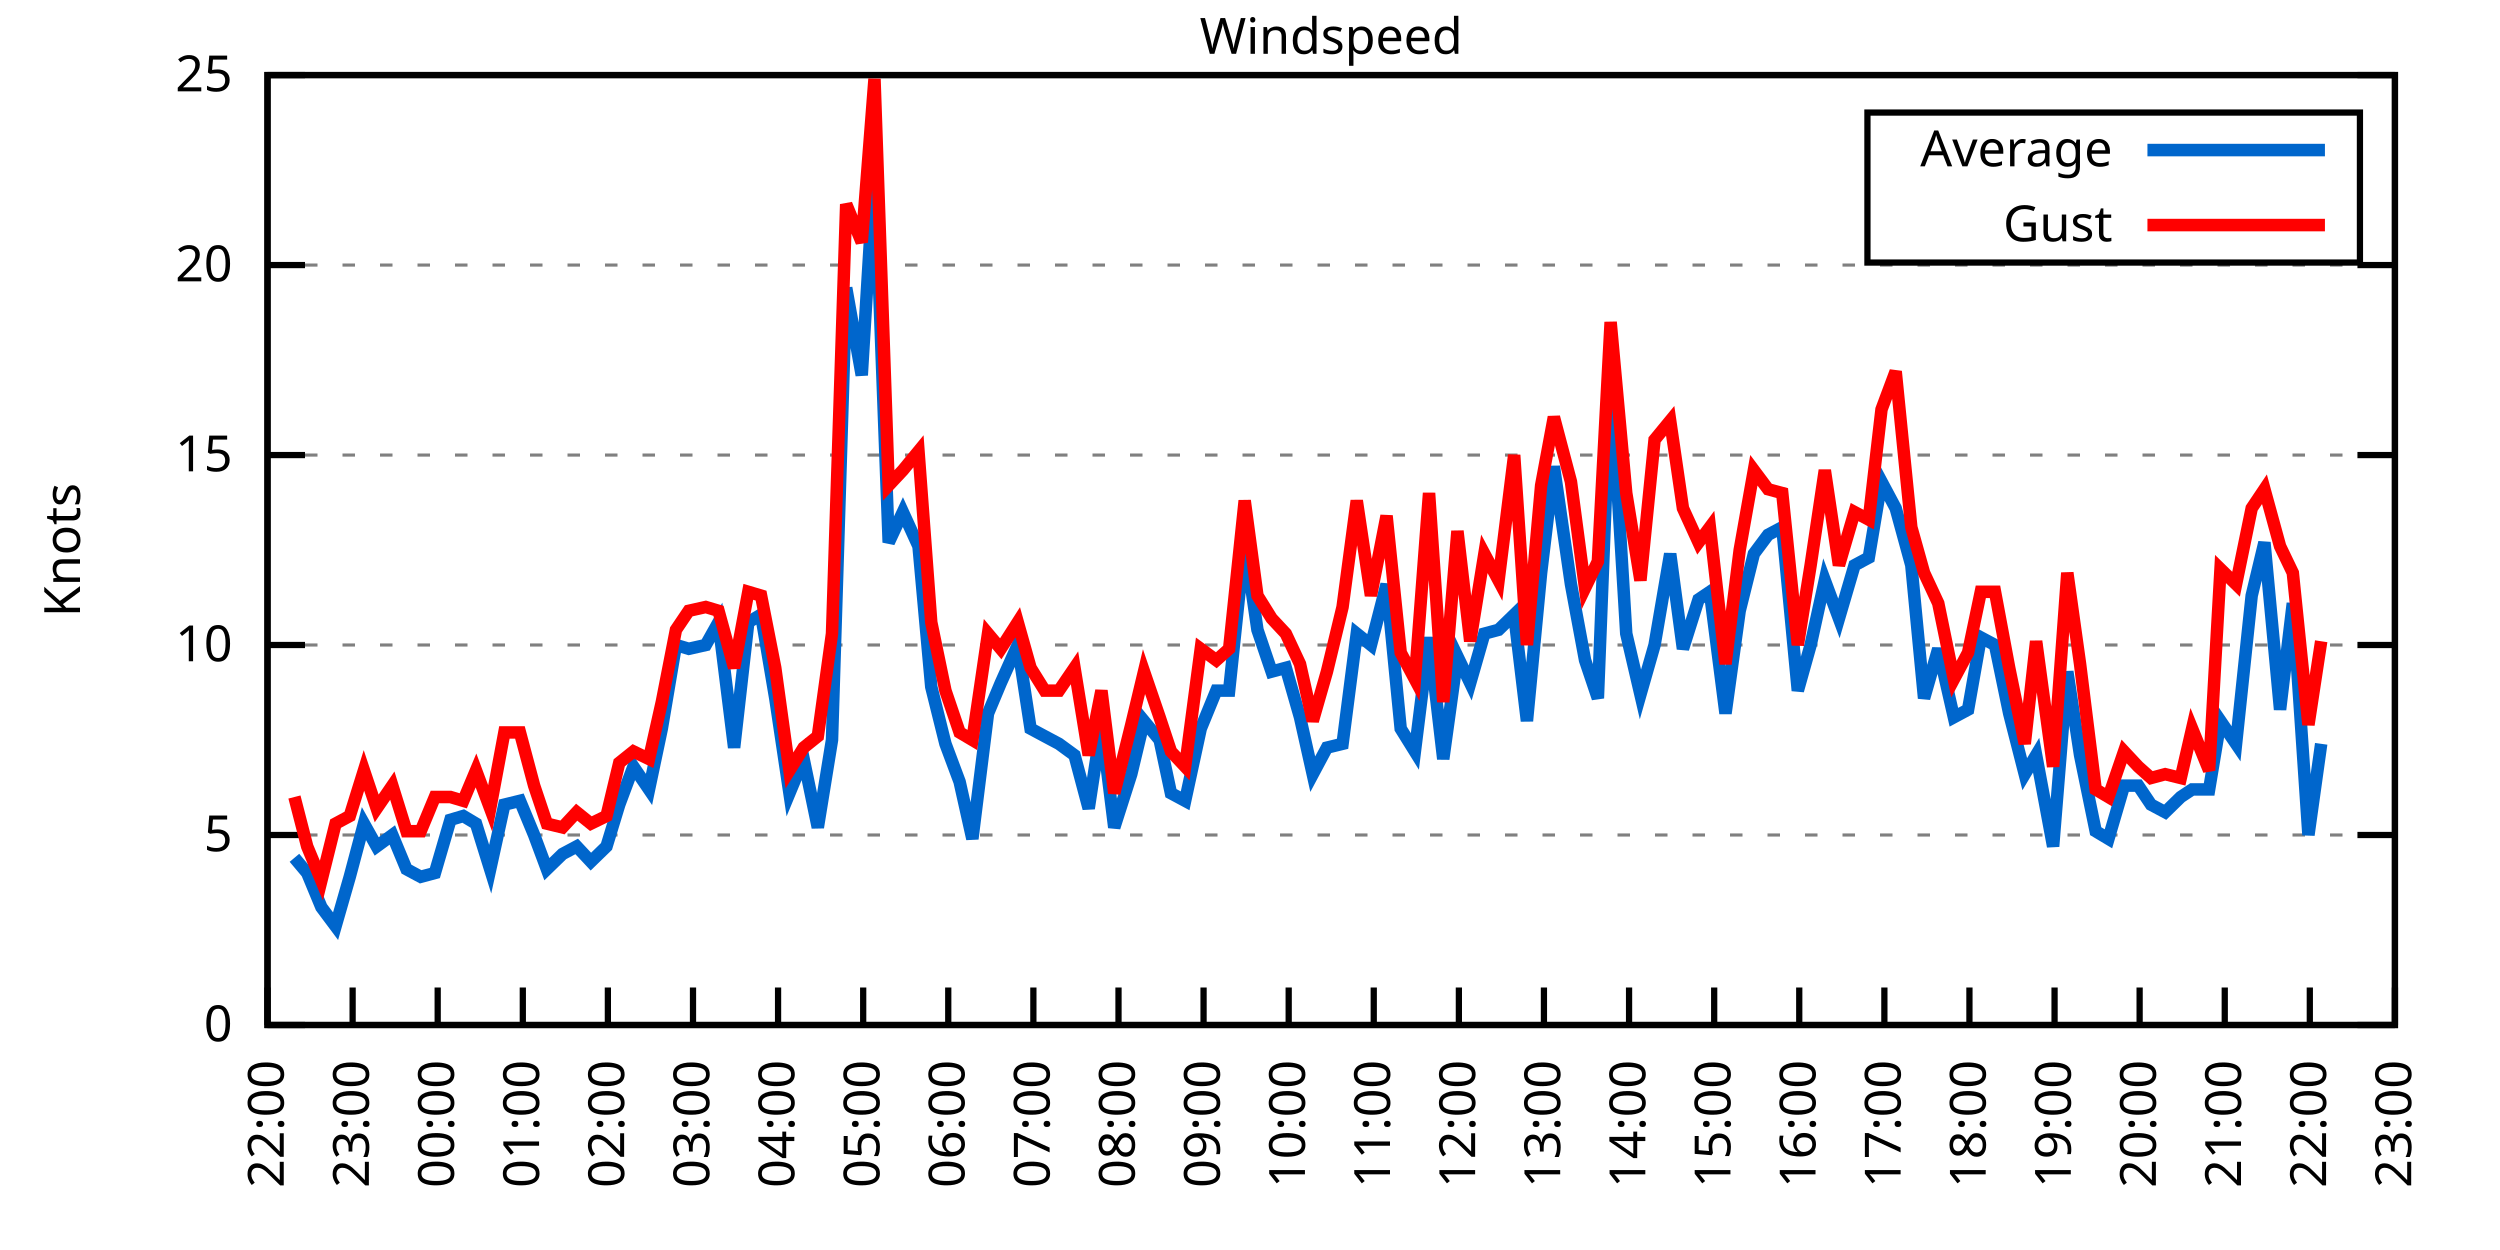
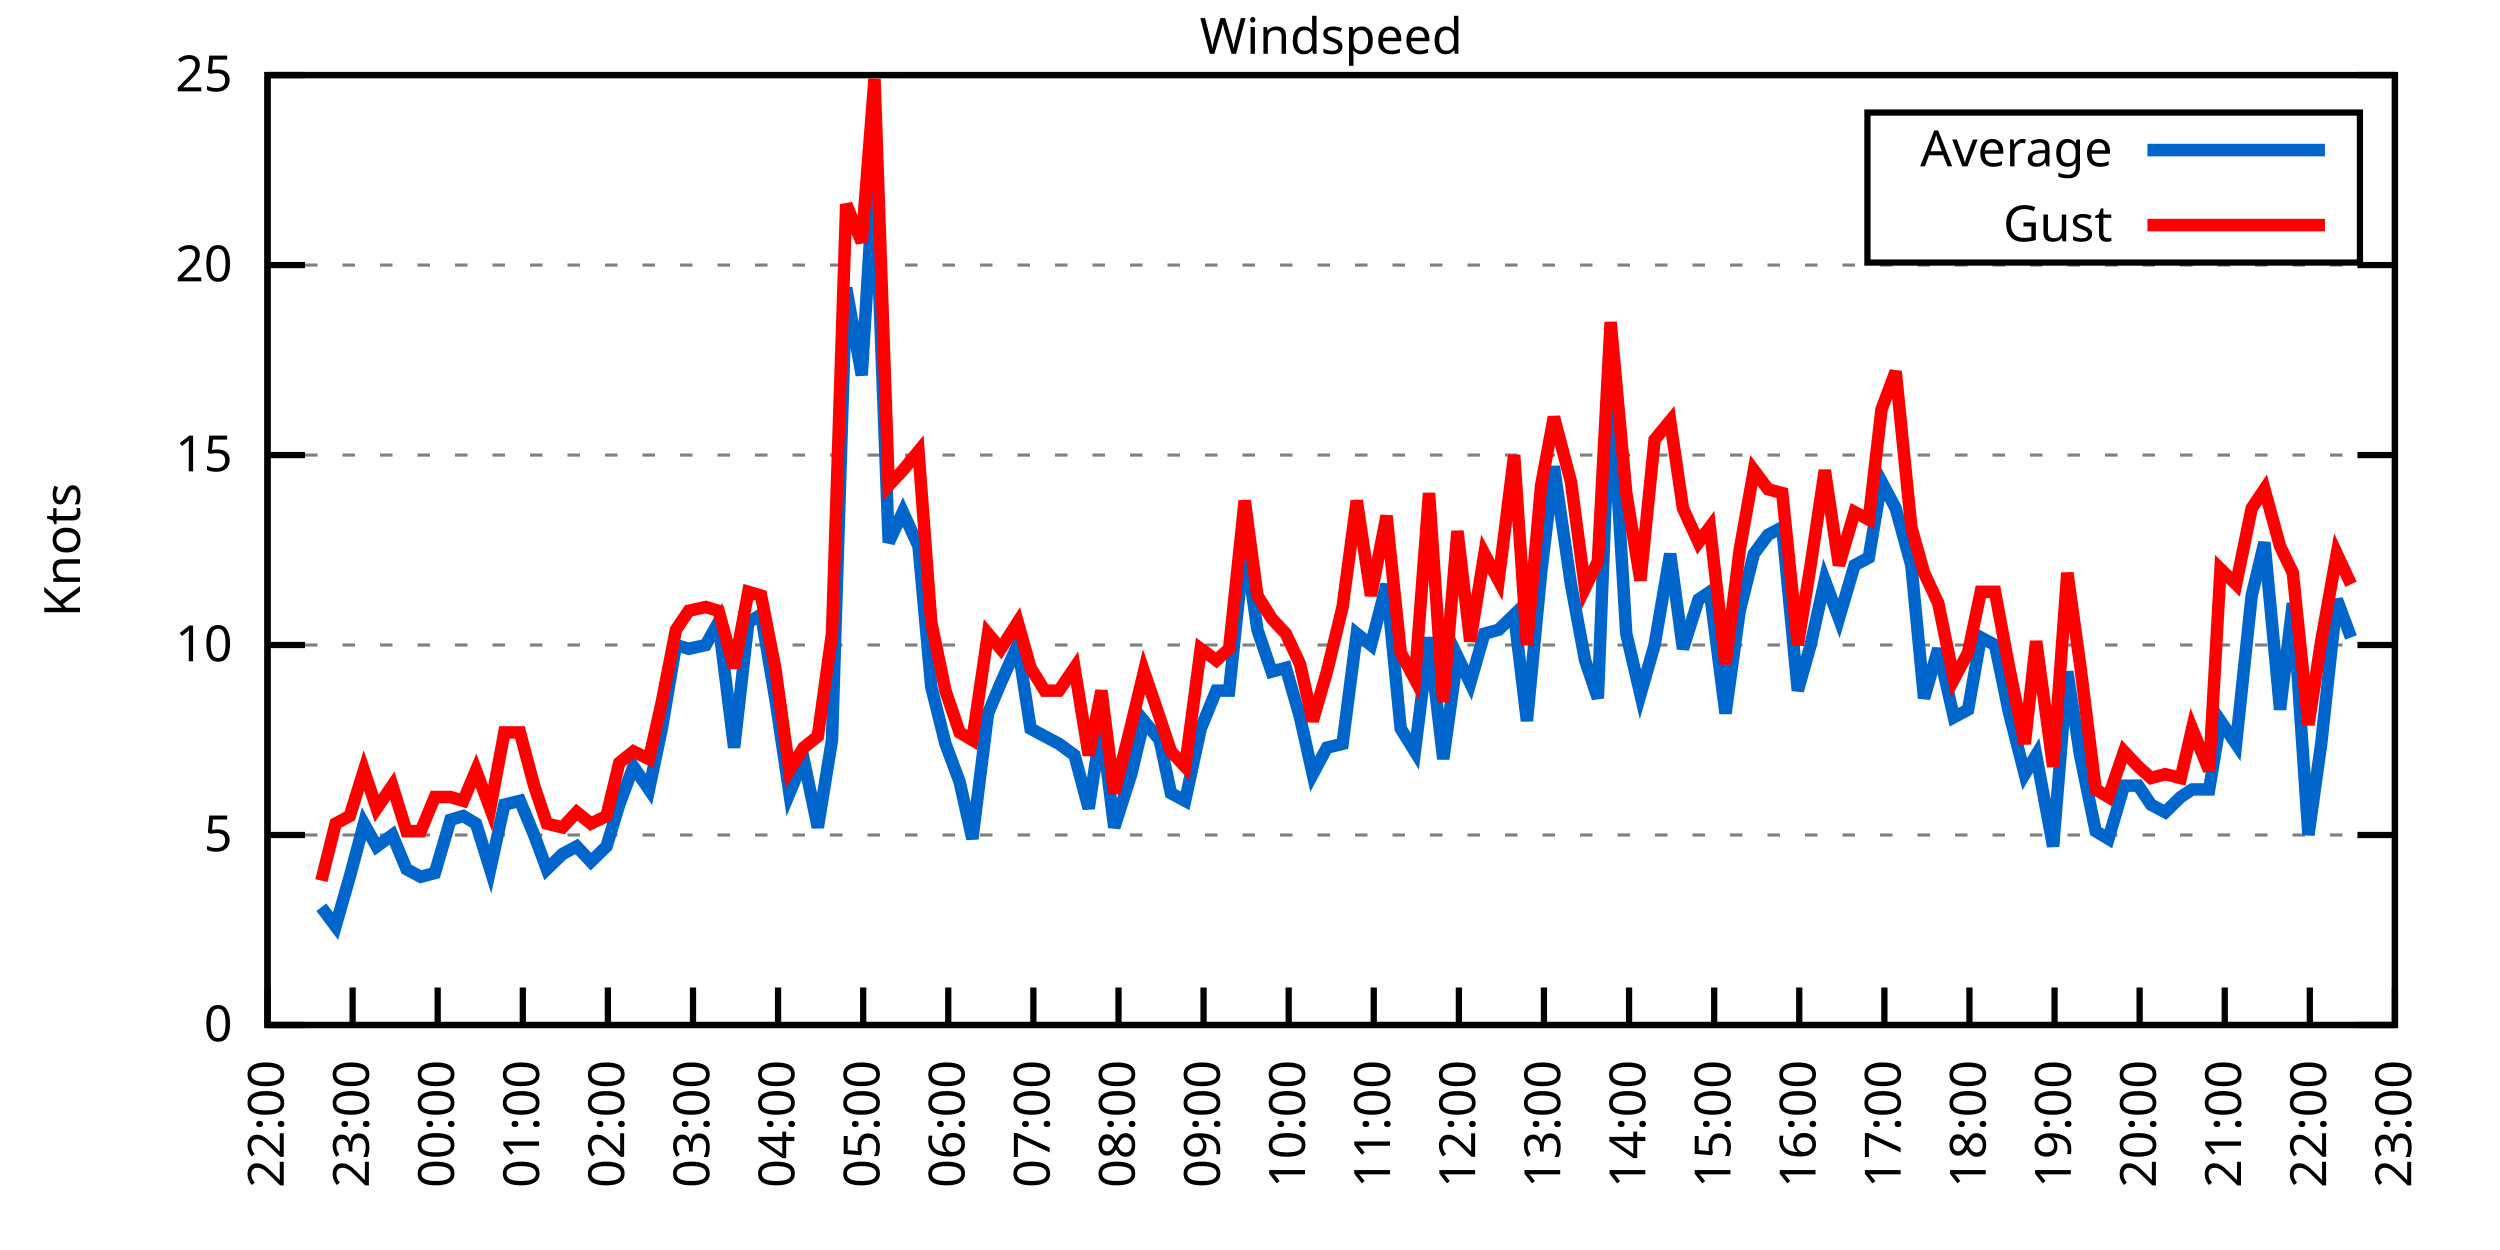
<svg xmlns="http://www.w3.org/2000/svg" xmlns:xlink="http://www.w3.org/1999/xlink" width="400" height="200" viewBox="0 0 400 200">
  <g id="gnuplot_canvas">
    <rect x="0" y="0" width="400" height="200" fill="none" />
    <defs>
      <circle id="gpDot" r="0.5" stroke-width="0.5" stroke="currentColor" />
      <path id="gpPt0" stroke-width="0.333" stroke="currentColor" d="M-1,0 h2 M0,-1 v2" />
      <path id="gpPt1" stroke-width="0.333" stroke="currentColor" d="M-1,-1 L1,1 M1,-1 L-1,1" />
      <path id="gpPt2" stroke-width="0.333" stroke="currentColor" d="M-1,0 L1,0 M0,-1 L0,1 M-1,-1 L1,1 M-1,1 L1,-1" />
      <rect id="gpPt3" stroke-width="0.333" stroke="currentColor" x="-1" y="-1" width="2" height="2" />
      <rect id="gpPt4" stroke-width="0.333" stroke="currentColor" fill="currentColor" x="-1" y="-1" width="2" height="2" />
      <circle id="gpPt5" stroke-width="0.333" stroke="currentColor" cx="0" cy="0" r="1" />
      <use xlink:href="#gpPt5" id="gpPt6" fill="currentColor" stroke="none" />
      <path id="gpPt7" stroke-width="0.333" stroke="currentColor" d="M0,-1.33 L-1.33,0.67 L1.33,0.67 z" />
      <use xlink:href="#gpPt7" id="gpPt8" fill="currentColor" stroke="none" />
      <use xlink:href="#gpPt7" id="gpPt9" stroke="currentColor" transform="rotate(180)" />
      <use xlink:href="#gpPt9" id="gpPt10" fill="currentColor" stroke="none" />
      <use xlink:href="#gpPt3" id="gpPt11" stroke="currentColor" transform="rotate(45)" />
      <use xlink:href="#gpPt11" id="gpPt12" fill="currentColor" stroke="none" />
      <path id="gpPt13" stroke-width="0.333" stroke="currentColor" d="M0,1.330 L1.265,0.411 L0.782,-1.067 L-0.782,-1.076 L-1.265,0.411 z" />
      <use xlink:href="#gpPt13" id="gpPt14" fill="currentColor" stroke="none" />
      <filter id="textbox" filterUnits="objectBoundingBox" x="0" y="0" height="1" width="1">
        <feFlood flood-color="white" flood-opacity="1" result="bgnd" />
        <feComposite in="SourceGraphic" in2="bgnd" operator="atop" />
      </filter>
      <filter id="greybox" filterUnits="objectBoundingBox" x="0" y="0" height="1" width="1">
        <feFlood flood-color="lightgrey" flood-opacity="1" result="grey" />
        <feComposite in="SourceGraphic" in2="grey" operator="atop" />
      </filter>
    </defs>
    <g fill="none" color="white" stroke="currentColor" stroke-width="1.00" stroke-linecap="butt" stroke-linejoin="miter">
</g>
    <g fill="none" color="black" stroke="currentColor" stroke-width="1.00" stroke-linecap="butt" stroke-linejoin="miter">
      <g stroke="none" shape-rendering="crispEdges">
        <polygon fill="rgb(255, 255, 255)" points="42.80,164.00 383.18,164.00 383.18,12.02 42.80,12.02 " />
      </g>
    </g>
    <g fill="none" color="black" stroke="currentColor" stroke-width="1.00" stroke-linecap="butt" stroke-linejoin="miter">
</g>
    <g fill="none" color="black" stroke="black" stroke-width="0.50" stroke-linecap="butt" stroke-linejoin="miter">
</g>
    <g fill="none" color="gray" stroke="currentColor" stroke-width="0.50" stroke-linecap="butt" stroke-linejoin="miter">
      <path stroke="gray" stroke-dasharray="2,4" class="gridline" d="M42.80,164.00 L383.19,164.00  " />
    </g>
    <g fill="none" color="gray" stroke="gray" stroke-width="1.00" stroke-linecap="butt" stroke-linejoin="miter">
</g>
    <g fill="none" color="black" stroke="currentColor" stroke-width="1.00" stroke-linecap="butt" stroke-linejoin="miter">
      <path stroke="black" d="M42.80,164.00 L48.80,164.00 M383.19,164.00 L377.19,164.00  " />
      <g transform="translate(37.20,166.60)" stroke="none" fill="black" font-family="Sans" font-size="8.00" text-anchor="end">
        <text>
          <tspan font-family="Sans"> 0</tspan>
        </text>
      </g>
    </g>
    <g fill="none" color="black" stroke="currentColor" stroke-width="1.00" stroke-linecap="butt" stroke-linejoin="miter">
</g>
    <g fill="none" color="black" stroke="black" stroke-width="0.50" stroke-linecap="butt" stroke-linejoin="miter">
</g>
    <g fill="none" color="gray" stroke="currentColor" stroke-width="0.50" stroke-linecap="butt" stroke-linejoin="miter">
      <path stroke="gray" stroke-dasharray="2,4" class="gridline" d="M42.80,133.60 L383.19,133.60  " />
    </g>
    <g fill="none" color="gray" stroke="gray" stroke-width="1.00" stroke-linecap="butt" stroke-linejoin="miter">
</g>
    <g fill="none" color="black" stroke="currentColor" stroke-width="1.00" stroke-linecap="butt" stroke-linejoin="miter">
      <path stroke="black" d="M42.80,133.60 L48.80,133.60 M383.19,133.60 L377.19,133.60  " />
      <g transform="translate(37.20,136.20)" stroke="none" fill="black" font-family="Sans" font-size="8.00" text-anchor="end">
        <text>
          <tspan font-family="Sans"> 5</tspan>
        </text>
      </g>
    </g>
    <g fill="none" color="black" stroke="currentColor" stroke-width="1.00" stroke-linecap="butt" stroke-linejoin="miter">
</g>
    <g fill="none" color="black" stroke="black" stroke-width="0.50" stroke-linecap="butt" stroke-linejoin="miter">
</g>
    <g fill="none" color="gray" stroke="currentColor" stroke-width="0.50" stroke-linecap="butt" stroke-linejoin="miter">
      <path stroke="gray" stroke-dasharray="2,4" class="gridline" d="M42.80,103.20 L383.19,103.20  " />
    </g>
    <g fill="none" color="gray" stroke="gray" stroke-width="1.00" stroke-linecap="butt" stroke-linejoin="miter">
</g>
    <g fill="none" color="black" stroke="currentColor" stroke-width="1.00" stroke-linecap="butt" stroke-linejoin="miter">
      <path stroke="black" d="M42.80,103.20 L48.80,103.20 M383.19,103.20 L377.19,103.20  " />
      <g transform="translate(37.20,105.80)" stroke="none" fill="black" font-family="Sans" font-size="8.00" text-anchor="end">
        <text>
          <tspan font-family="Sans"> 10</tspan>
        </text>
      </g>
    </g>
    <g fill="none" color="black" stroke="currentColor" stroke-width="1.00" stroke-linecap="butt" stroke-linejoin="miter">
</g>
    <g fill="none" color="black" stroke="black" stroke-width="0.50" stroke-linecap="butt" stroke-linejoin="miter">
</g>
    <g fill="none" color="gray" stroke="currentColor" stroke-width="0.50" stroke-linecap="butt" stroke-linejoin="miter">
      <path stroke="gray" stroke-dasharray="2,4" class="gridline" d="M42.80,72.81 L383.19,72.81  " />
    </g>
    <g fill="none" color="gray" stroke="gray" stroke-width="1.00" stroke-linecap="butt" stroke-linejoin="miter">
</g>
    <g fill="none" color="black" stroke="currentColor" stroke-width="1.00" stroke-linecap="butt" stroke-linejoin="miter">
      <path stroke="black" d="M42.80,72.81 L48.80,72.81 M383.19,72.81 L377.19,72.81  " />
      <g transform="translate(37.20,75.41)" stroke="none" fill="black" font-family="Sans" font-size="8.00" text-anchor="end">
        <text>
          <tspan font-family="Sans"> 15</tspan>
        </text>
      </g>
    </g>
    <g fill="none" color="black" stroke="currentColor" stroke-width="1.00" stroke-linecap="butt" stroke-linejoin="miter">
</g>
    <g fill="none" color="black" stroke="black" stroke-width="0.50" stroke-linecap="butt" stroke-linejoin="miter">
</g>
    <g fill="none" color="gray" stroke="currentColor" stroke-width="0.50" stroke-linecap="butt" stroke-linejoin="miter">
      <path stroke="gray" stroke-dasharray="2,4" class="gridline" d="M42.80,42.41 L383.19,42.41  " />
    </g>
    <g fill="none" color="gray" stroke="gray" stroke-width="1.00" stroke-linecap="butt" stroke-linejoin="miter">
</g>
    <g fill="none" color="black" stroke="currentColor" stroke-width="1.00" stroke-linecap="butt" stroke-linejoin="miter">
      <path stroke="black" d="M42.80,42.41 L48.80,42.41 M383.19,42.41 L377.19,42.41  " />
      <g transform="translate(37.20,45.01)" stroke="none" fill="black" font-family="Sans" font-size="8.00" text-anchor="end">
        <text>
          <tspan font-family="Sans"> 20</tspan>
        </text>
      </g>
    </g>
    <g fill="none" color="black" stroke="currentColor" stroke-width="1.00" stroke-linecap="butt" stroke-linejoin="miter">
</g>
    <g fill="none" color="black" stroke="black" stroke-width="0.50" stroke-linecap="butt" stroke-linejoin="miter">
</g>
    <g fill="none" color="gray" stroke="currentColor" stroke-width="0.50" stroke-linecap="butt" stroke-linejoin="miter">
      <path stroke="gray" stroke-dasharray="2,4" class="gridline" d="M42.80,12.01 L383.19,12.01  " />
    </g>
    <g fill="none" color="gray" stroke="gray" stroke-width="1.00" stroke-linecap="butt" stroke-linejoin="miter">
</g>
    <g fill="none" color="black" stroke="currentColor" stroke-width="1.00" stroke-linecap="butt" stroke-linejoin="miter">
      <path stroke="black" d="M42.80,12.01 L48.80,12.01 M383.19,12.01 L377.19,12.01  " />
      <g transform="translate(37.20,14.61)" stroke="none" fill="black" font-family="Sans" font-size="8.00" text-anchor="end">
        <text>
          <tspan font-family="Sans"> 25</tspan>
        </text>
      </g>
    </g>
    <g fill="none" color="black" stroke="currentColor" stroke-width="1.00" stroke-linecap="butt" stroke-linejoin="miter">
      <path stroke="black" d="M42.80,164.00 L42.80,158.00  " />
      <g transform="translate(45.40,169.60) rotate(270.00)" stroke="none" fill="black" font-family="Sans" font-size="8.00" text-anchor="end">
        <text>
          <tspan font-family="Sans">22:00</tspan>
        </text>
      </g>
    </g>
    <g fill="none" color="black" stroke="currentColor" stroke-width="1.00" stroke-linecap="butt" stroke-linejoin="miter">
      <path stroke="black" d="M56.42,164.00 L56.42,158.00  " />
      <g transform="translate(59.02,169.60) rotate(270.00)" stroke="none" fill="black" font-family="Sans" font-size="8.00" text-anchor="end">
        <text>
          <tspan font-family="Sans">23:00</tspan>
        </text>
      </g>
    </g>
    <g fill="none" color="black" stroke="currentColor" stroke-width="1.00" stroke-linecap="butt" stroke-linejoin="miter">
      <path stroke="black" d="M70.03,164.00 L70.03,158.00  " />
      <g transform="translate(72.63,169.60) rotate(270.00)" stroke="none" fill="black" font-family="Sans" font-size="8.00" text-anchor="end">
        <text>
          <tspan font-family="Sans">00:00</tspan>
        </text>
      </g>
    </g>
    <g fill="none" color="black" stroke="currentColor" stroke-width="1.00" stroke-linecap="butt" stroke-linejoin="miter">
      <path stroke="black" d="M83.65,164.00 L83.65,158.00  " />
      <g transform="translate(86.25,169.60) rotate(270.00)" stroke="none" fill="black" font-family="Sans" font-size="8.00" text-anchor="end">
        <text>
          <tspan font-family="Sans">01:00</tspan>
        </text>
      </g>
    </g>
    <g fill="none" color="black" stroke="currentColor" stroke-width="1.00" stroke-linecap="butt" stroke-linejoin="miter">
      <path stroke="black" d="M97.26,164.00 L97.26,158.00  " />
      <g transform="translate(99.86,169.60) rotate(270.00)" stroke="none" fill="black" font-family="Sans" font-size="8.00" text-anchor="end">
        <text>
          <tspan font-family="Sans">02:00</tspan>
        </text>
      </g>
    </g>
    <g fill="none" color="black" stroke="currentColor" stroke-width="1.00" stroke-linecap="butt" stroke-linejoin="miter">
      <path stroke="black" d="M110.88,164.00 L110.88,158.00  " />
      <g transform="translate(113.48,169.60) rotate(270.00)" stroke="none" fill="black" font-family="Sans" font-size="8.00" text-anchor="end">
        <text>
          <tspan font-family="Sans">03:00</tspan>
        </text>
      </g>
    </g>
    <g fill="none" color="black" stroke="currentColor" stroke-width="1.00" stroke-linecap="butt" stroke-linejoin="miter">
      <path stroke="black" d="M124.49,164.00 L124.49,158.00  " />
      <g transform="translate(127.09,169.60) rotate(270.00)" stroke="none" fill="black" font-family="Sans" font-size="8.00" text-anchor="end">
        <text>
          <tspan font-family="Sans">04:00</tspan>
        </text>
      </g>
    </g>
    <g fill="none" color="black" stroke="currentColor" stroke-width="1.00" stroke-linecap="butt" stroke-linejoin="miter">
      <path stroke="black" d="M138.11,164.00 L138.11,158.00  " />
      <g transform="translate(140.71,169.60) rotate(270.00)" stroke="none" fill="black" font-family="Sans" font-size="8.00" text-anchor="end">
        <text>
          <tspan font-family="Sans">05:00</tspan>
        </text>
      </g>
    </g>
    <g fill="none" color="black" stroke="currentColor" stroke-width="1.00" stroke-linecap="butt" stroke-linejoin="miter">
      <path stroke="black" d="M151.72,164.00 L151.72,158.00  " />
      <g transform="translate(154.32,169.60) rotate(270.00)" stroke="none" fill="black" font-family="Sans" font-size="8.00" text-anchor="end">
        <text>
          <tspan font-family="Sans">06:00</tspan>
        </text>
      </g>
    </g>
    <g fill="none" color="black" stroke="currentColor" stroke-width="1.00" stroke-linecap="butt" stroke-linejoin="miter">
      <path stroke="black" d="M165.34,164.00 L165.34,158.00  " />
      <g transform="translate(167.94,169.60) rotate(270.00)" stroke="none" fill="black" font-family="Sans" font-size="8.00" text-anchor="end">
        <text>
          <tspan font-family="Sans">07:00</tspan>
        </text>
      </g>
    </g>
    <g fill="none" color="black" stroke="currentColor" stroke-width="1.00" stroke-linecap="butt" stroke-linejoin="miter">
      <path stroke="black" d="M178.96,164.00 L178.96,158.00  " />
      <g transform="translate(181.56,169.60) rotate(270.00)" stroke="none" fill="black" font-family="Sans" font-size="8.00" text-anchor="end">
        <text>
          <tspan font-family="Sans">08:00</tspan>
        </text>
      </g>
    </g>
    <g fill="none" color="black" stroke="currentColor" stroke-width="1.00" stroke-linecap="butt" stroke-linejoin="miter">
      <path stroke="black" d="M192.57,164.00 L192.57,158.00  " />
      <g transform="translate(195.17,169.60) rotate(270.00)" stroke="none" fill="black" font-family="Sans" font-size="8.00" text-anchor="end">
        <text>
          <tspan font-family="Sans">09:00</tspan>
        </text>
      </g>
    </g>
    <g fill="none" color="black" stroke="currentColor" stroke-width="1.00" stroke-linecap="butt" stroke-linejoin="miter">
      <path stroke="black" d="M206.19,164.00 L206.19,158.00  " />
      <g transform="translate(208.79,169.60) rotate(270.00)" stroke="none" fill="black" font-family="Sans" font-size="8.00" text-anchor="end">
        <text>
          <tspan font-family="Sans">10:00</tspan>
        </text>
      </g>
    </g>
    <g fill="none" color="black" stroke="currentColor" stroke-width="1.00" stroke-linecap="butt" stroke-linejoin="miter">
      <path stroke="black" d="M219.80,164.00 L219.80,158.00  " />
      <g transform="translate(222.40,169.60) rotate(270.00)" stroke="none" fill="black" font-family="Sans" font-size="8.00" text-anchor="end">
        <text>
          <tspan font-family="Sans">11:00</tspan>
        </text>
      </g>
    </g>
    <g fill="none" color="black" stroke="currentColor" stroke-width="1.00" stroke-linecap="butt" stroke-linejoin="miter">
      <path stroke="black" d="M233.42,164.00 L233.42,158.00  " />
      <g transform="translate(236.02,169.60) rotate(270.00)" stroke="none" fill="black" font-family="Sans" font-size="8.00" text-anchor="end">
        <text>
          <tspan font-family="Sans">12:00</tspan>
        </text>
      </g>
    </g>
    <g fill="none" color="black" stroke="currentColor" stroke-width="1.00" stroke-linecap="butt" stroke-linejoin="miter">
      <path stroke="black" d="M247.03,164.00 L247.03,158.00  " />
      <g transform="translate(249.63,169.60) rotate(270.00)" stroke="none" fill="black" font-family="Sans" font-size="8.00" text-anchor="end">
        <text>
          <tspan font-family="Sans">13:00</tspan>
        </text>
      </g>
    </g>
    <g fill="none" color="black" stroke="currentColor" stroke-width="1.00" stroke-linecap="butt" stroke-linejoin="miter">
      <path stroke="black" d="M260.65,164.00 L260.65,158.00  " />
      <g transform="translate(263.25,169.60) rotate(270.00)" stroke="none" fill="black" font-family="Sans" font-size="8.00" text-anchor="end">
        <text>
          <tspan font-family="Sans">14:00</tspan>
        </text>
      </g>
    </g>
    <g fill="none" color="black" stroke="currentColor" stroke-width="1.00" stroke-linecap="butt" stroke-linejoin="miter">
      <path stroke="black" d="M274.27,164.00 L274.27,158.00  " />
      <g transform="translate(276.87,169.60) rotate(270.00)" stroke="none" fill="black" font-family="Sans" font-size="8.00" text-anchor="end">
        <text>
          <tspan font-family="Sans">15:00</tspan>
        </text>
      </g>
    </g>
    <g fill="none" color="black" stroke="currentColor" stroke-width="1.00" stroke-linecap="butt" stroke-linejoin="miter">
      <path stroke="black" d="M287.88,164.00 L287.88,158.00  " />
      <g transform="translate(290.48,169.60) rotate(270.00)" stroke="none" fill="black" font-family="Sans" font-size="8.00" text-anchor="end">
        <text>
          <tspan font-family="Sans">16:00</tspan>
        </text>
      </g>
    </g>
    <g fill="none" color="black" stroke="currentColor" stroke-width="1.00" stroke-linecap="butt" stroke-linejoin="miter">
      <path stroke="black" d="M301.50,164.00 L301.50,158.00  " />
      <g transform="translate(304.10,169.60) rotate(270.00)" stroke="none" fill="black" font-family="Sans" font-size="8.00" text-anchor="end">
        <text>
          <tspan font-family="Sans">17:00</tspan>
        </text>
      </g>
    </g>
    <g fill="none" color="black" stroke="currentColor" stroke-width="1.00" stroke-linecap="butt" stroke-linejoin="miter">
      <path stroke="black" d="M315.11,164.00 L315.11,158.00  " />
      <g transform="translate(317.71,169.60) rotate(270.00)" stroke="none" fill="black" font-family="Sans" font-size="8.00" text-anchor="end">
        <text>
          <tspan font-family="Sans">18:00</tspan>
        </text>
      </g>
    </g>
    <g fill="none" color="black" stroke="currentColor" stroke-width="1.00" stroke-linecap="butt" stroke-linejoin="miter">
      <path stroke="black" d="M328.73,164.00 L328.73,158.00  " />
      <g transform="translate(331.33,169.60) rotate(270.00)" stroke="none" fill="black" font-family="Sans" font-size="8.00" text-anchor="end">
        <text>
          <tspan font-family="Sans">19:00</tspan>
        </text>
      </g>
    </g>
    <g fill="none" color="black" stroke="currentColor" stroke-width="1.00" stroke-linecap="butt" stroke-linejoin="miter">
      <path stroke="black" d="M342.34,164.00 L342.34,158.00  " />
      <g transform="translate(344.94,169.60) rotate(270.00)" stroke="none" fill="black" font-family="Sans" font-size="8.00" text-anchor="end">
        <text>
          <tspan font-family="Sans">20:00</tspan>
        </text>
      </g>
    </g>
    <g fill="none" color="black" stroke="currentColor" stroke-width="1.00" stroke-linecap="butt" stroke-linejoin="miter">
      <path stroke="black" d="M355.96,164.00 L355.96,158.00  " />
      <g transform="translate(358.56,169.60) rotate(270.00)" stroke="none" fill="black" font-family="Sans" font-size="8.00" text-anchor="end">
        <text>
          <tspan font-family="Sans">21:00</tspan>
        </text>
      </g>
    </g>
    <g fill="none" color="black" stroke="currentColor" stroke-width="1.00" stroke-linecap="butt" stroke-linejoin="miter">
      <path stroke="black" d="M369.57,164.00 L369.57,158.00  " />
      <g transform="translate(372.17,169.60) rotate(270.00)" stroke="none" fill="black" font-family="Sans" font-size="8.00" text-anchor="end">
        <text>
          <tspan font-family="Sans">22:00</tspan>
        </text>
      </g>
    </g>
    <g fill="none" color="black" stroke="currentColor" stroke-width="1.00" stroke-linecap="butt" stroke-linejoin="miter">
      <path stroke="black" d="M383.19,164.00 L383.19,158.00  " />
      <g transform="translate(385.79,169.60) rotate(270.00)" stroke="none" fill="black" font-family="Sans" font-size="8.00" text-anchor="end">
        <text>
          <tspan font-family="Sans">23:00</tspan>
        </text>
      </g>
    </g>
    <g fill="none" color="black" stroke="currentColor" stroke-width="1.00" stroke-linecap="butt" stroke-linejoin="miter">
</g>
    <g fill="none" color="black" stroke="currentColor" stroke-width="1.00" stroke-linecap="butt" stroke-linejoin="miter">
      <path stroke="black" d="M42.80,12.01 L42.80,164.00 L383.19,164.00 L383.19,12.01 L42.80,12.01 Z  " />
    </g>
    <g fill="none" color="black" stroke="currentColor" stroke-width="1.00" stroke-linecap="butt" stroke-linejoin="miter">
</g>
    <g fill="none" color="black" stroke="currentColor" stroke-width="1.00" stroke-linecap="butt" stroke-linejoin="miter">
      <path stroke="black" d="M298.79,42.01 L298.79,18.01 L377.59,18.01 L377.59,42.01 L298.79,42.01 Z  " />
    </g>
    <g id="Windspeed_plot_1">
      <g fill="none" color="white" stroke="black" stroke-width="2.00" stroke-linecap="butt" stroke-linejoin="miter">
</g>
      <g fill="none" color="black" stroke="currentColor" stroke-width="2.00" stroke-linecap="butt" stroke-linejoin="miter">
        <g transform="translate(337.99,26.61)" stroke="none" fill="black" font-family="Sans" font-size="8.00" text-anchor="end">
          <text>
            <tspan font-family="Sans">Average</tspan>
          </text>
        </g>
      </g>
      <g fill="none" color="black" stroke="currentColor" stroke-width="2.00" stroke-linecap="butt" stroke-linejoin="miter">
-         <path stroke="rgb(  0, 102, 204)" d="M343.59,24.01 L371.99,24.01 M47.11,137.25 L49.15,139.68 L51.42,145.15 L53.69,148.19 L55.96,140.29 L58.23,131.78   L60.27,135.43 L62.77,133.60 L65.04,139.07 L67.31,140.29 L69.58,139.68 L72.07,131.17 L74.12,130.56 L76.16,131.78   L78.43,139.07 L80.70,128.74 L83.19,128.13 L85.46,133.60 L87.50,139.07 L90.00,136.64 L92.27,135.43 L94.54,137.86   L97.04,135.43 L99.08,128.74 L101.35,122.66 L103.84,126.31 L105.89,116.58 L108.15,103.20 L110.20,103.81 L112.92,103.20   L114.96,99.56 L117.46,119.62 L119.73,99.56 L121.77,98.34 L124.04,111.72 L126.31,126.91 L128.58,121.44 L130.85,132.39   L133.12,118.40 L135.39,46.06 L137.88,60.04 L139.92,26.60 L142.19,86.79 L144.46,81.93 L146.96,87.40 L149.00,109.89   L151.27,119.01 L153.54,125.09 L155.58,134.21 L158.08,114.15 L160.12,109.28 L162.84,103.20 L164.89,116.58 L167.16,117.80   L169.43,119.01 L171.92,120.83 L174.19,129.35 L176.23,115.97 L178.28,132.39 L181.00,123.87 L183.04,115.36 L185.54,118.40   L187.35,126.91 L189.62,128.13 L192.12,116.58 L194.61,110.50 L196.66,110.50 L199.15,86.79 L201.19,100.77 L203.46,107.46   L205.73,106.85 L208.00,114.76 L210.04,123.87 L212.31,119.62 L214.81,119.01 L217.08,101.38 L219.35,103.20 L221.85,93.48   L224.11,116.58 L226.38,120.23 L228.65,101.99 L230.92,121.44 L233.19,105.03 L235.23,109.28 L237.50,101.38 L239.77,100.77   L242.27,98.34 L244.31,115.36 L246.58,91.65 L248.62,74.63 L251.35,93.48 L253.61,105.64 L255.66,111.72 L257.70,60.04   L260.20,101.38 L262.47,111.11 L264.73,103.20 L267.23,88.61 L269.27,103.81 L271.77,95.91 L273.58,94.69 L276.08,114.15   L278.35,97.73 L280.62,88.61 L282.89,85.57 L285.16,84.36 L287.65,110.50 L289.70,103.20 L291.97,92.87 L294.23,98.95   L296.73,90.44 L299.00,89.22 L301.04,77.06 L303.31,81.32 L305.81,90.44 L307.85,111.72 L310.12,103.81 L312.62,114.76   L314.89,113.54 L316.93,101.99 L319.20,103.20 L321.47,114.15 L323.96,123.87 L325.78,120.83 L328.50,135.43 L330.77,107.46   L332.81,120.83 L335.31,132.99 L337.35,134.21 L339.85,125.70 L342.12,125.70 L344.16,128.74 L346.43,129.95 L348.92,127.52   L350.74,126.31 L353.46,126.31 L355.28,115.36 L357.77,119.01 L360.27,95.30 L362.31,86.79 L364.81,113.54 L366.85,96.52   L369.35,133.60 L371.39,119.01  " />
+         <path stroke="rgb(  0, 102, 204)" d="M343.59,24.01 L371.99,24.01 M51.42,145.15 L53.69,148.19 L55.96,140.29 L58.23,131.78 L60.27,135.43 L62.77,133.60   L65.04,139.07 L67.31,140.29 L69.58,139.68 L72.07,131.17 L74.12,130.56 L76.16,131.78 L78.43,139.07 L80.70,128.74   L83.19,128.13 L85.46,133.60 L87.50,139.07 L90.00,136.64 L92.27,135.43 L94.54,137.86 L97.04,135.43 L99.08,128.74   L101.35,122.66 L103.84,126.31 L105.89,116.58 L108.15,103.20 L110.20,103.81 L112.92,103.20 L114.96,99.56 L117.46,119.62   L119.73,99.56 L121.77,98.34 L124.04,111.72 L126.31,126.91 L128.58,121.44 L130.85,132.39 L133.12,118.40 L135.39,46.06   L137.88,60.04 L139.92,26.60 L142.19,86.79 L144.46,81.93 L146.96,87.40 L149.00,109.89 L151.27,119.01 L153.54,125.09   L155.58,134.21 L158.08,114.15 L160.12,109.28 L162.84,103.20 L164.89,116.58 L167.16,117.80 L169.43,119.01 L171.92,120.83   L174.19,129.35 L176.23,115.97 L178.28,132.39 L181.00,123.87 L183.04,115.36 L185.54,118.40 L187.35,126.91 L189.62,128.13   L192.12,116.58 L194.61,110.50 L196.66,110.50 L199.15,86.79 L201.19,100.77 L203.46,107.46 L205.73,106.85 L208.00,114.76   L210.04,123.87 L212.31,119.62 L214.81,119.01 L217.08,101.38 L219.35,103.20 L221.85,93.48 L224.11,116.58 L226.38,120.23   L228.65,101.99 L230.92,121.44 L233.19,105.03 L235.23,109.28 L237.50,101.38 L239.77,100.77 L242.27,98.34 L244.31,115.36   L246.58,91.65 L248.62,74.63 L251.35,93.48 L253.61,105.64 L255.66,111.72 L257.70,60.04 L260.20,101.38 L262.47,111.11   L264.73,103.20 L267.23,88.61 L269.27,103.81 L271.77,95.91 L273.58,94.69 L276.08,114.15 L278.35,97.73 L280.62,88.61   L282.89,85.57 L285.16,84.36 L287.65,110.50 L289.70,103.20 L291.97,92.87 L294.23,98.95 L296.73,90.44 L299.00,89.22   L301.04,77.06 L303.31,81.32 L305.81,90.44 L307.85,111.72 L310.12,103.81 L312.62,114.76 L314.89,113.54 L316.93,101.99   L319.20,103.20 L321.47,114.15 L323.96,123.87 L325.78,120.83 L328.50,135.43 L330.77,107.46 L332.81,120.83 L335.31,132.99   L337.35,134.21 L339.85,125.70 L342.12,125.70 L344.16,128.74 L346.43,129.95 L348.92,127.52 L350.74,126.31 L353.46,126.31   L355.28,115.36 L357.77,119.01 L360.27,95.30 L362.31,86.79 L364.81,113.54 L366.85,96.52 L369.35,133.60 L371.39,119.01   L373.89,95.91 L376.16,101.99  " />
      </g>
    </g>
    <g id="Windspeed_plot_2">
      <g fill="none" color="black" stroke="currentColor" stroke-width="2.00" stroke-linecap="butt" stroke-linejoin="miter">
        <g transform="translate(337.99,38.61)" stroke="none" fill="black" font-family="Sans" font-size="8.00" text-anchor="end">
          <text>
            <tspan font-family="Sans">Gust</tspan>
          </text>
        </g>
      </g>
      <g fill="none" color="black" stroke="currentColor" stroke-width="2.00" stroke-linecap="butt" stroke-linejoin="miter">
-         <path stroke="rgb(255,   0,   0)" d="M343.59,36.01 L371.99,36.01 M47.11,127.52 L49.15,135.43 L51.42,140.90 L53.69,131.78 L55.96,130.56 L58.23,123.27   L60.27,129.35 L62.77,125.70 L65.04,132.99 L67.31,132.99 L69.58,127.52 L72.07,127.52 L74.12,128.13 L76.16,123.27   L78.43,129.35 L80.70,117.19 L83.19,117.19 L85.46,125.70 L87.50,131.78 L90.00,132.39 L92.27,129.95 L94.54,131.78   L97.04,130.56 L99.08,122.05 L101.35,120.23 L103.84,121.44 L105.89,112.32 L108.15,100.77 L110.20,97.73 L112.92,97.12   L114.96,97.73 L117.46,106.85 L119.73,94.69 L121.77,95.30 L124.04,106.85 L126.31,123.27 L128.58,119.62 L130.85,117.80   L133.12,101.38 L135.39,32.68 L137.88,38.76 L139.92,12.62 L142.19,77.67 L144.46,75.24 L146.96,72.20 L149.00,99.56   L151.27,110.50 L153.54,117.19 L155.58,118.40 L158.08,101.38 L160.12,103.81 L162.84,99.56 L164.89,106.85 L167.16,110.50   L169.43,110.50 L171.92,106.85 L174.19,120.83 L176.23,110.50 L178.28,126.91 L181.00,115.97 L183.04,107.46 L185.54,114.76   L187.35,120.23 L189.62,122.66 L192.12,103.81 L194.61,105.64 L196.66,103.81 L199.15,80.10 L201.19,95.30 L203.46,98.95   L205.73,101.38 L208.00,106.24 L210.04,115.36 L212.31,107.46 L214.81,97.12 L217.08,80.10 L219.35,95.30 L221.85,82.53   L224.11,104.42 L226.38,108.68 L228.65,78.89 L230.92,112.32 L233.19,84.97 L235.23,102.60 L237.50,88.61 L239.77,92.87   L242.27,72.81 L244.31,103.20 L246.58,77.67 L248.62,66.73 L251.35,77.06 L253.61,94.08 L255.66,89.83 L257.70,51.53   L260.20,78.89 L262.47,92.87 L264.73,70.37 L267.23,67.33 L269.27,81.32 L271.77,86.79 L273.58,84.36 L276.08,106.24   L278.35,88.00 L280.62,75.24 L282.89,78.28 L285.16,78.89 L287.65,103.20 L289.70,90.44 L291.97,75.24 L294.23,90.44   L296.73,81.93 L299.00,83.14 L301.04,65.51 L303.31,59.43 L305.81,84.36 L307.85,91.65 L310.12,96.52 L312.62,108.68   L314.89,104.42 L316.93,94.69 L319.20,94.69 L321.47,106.85 L323.96,119.01 L325.78,102.60 L328.50,122.66 L330.77,91.65   L332.81,106.24 L335.31,126.31 L337.35,127.52 L339.85,120.23 L342.12,122.66 L344.16,124.48 L346.43,123.87 L348.92,124.48   L350.74,116.58 L353.46,123.27 L355.28,91.04 L357.77,93.48 L360.27,81.32 L362.31,78.28 L364.81,87.40 L366.85,91.65   L369.35,115.97 L371.39,102.60  " />
+         <path stroke="rgb(255,   0,   0)" d="M343.59,36.01 L371.99,36.01 M51.42,140.90 L53.69,131.78 L55.96,130.56 L58.23,123.27 L60.27,129.35 L62.77,125.70   L65.04,132.99 L67.31,132.99 L69.58,127.52 L72.07,127.52 L74.12,128.13 L76.16,123.27 L78.43,129.35 L80.70,117.19   L83.19,117.19 L85.46,125.70 L87.50,131.78 L90.00,132.39 L92.27,129.95 L94.54,131.78 L97.04,130.56 L99.08,122.05   L101.35,120.23 L103.84,121.44 L105.89,112.32 L108.15,100.77 L110.20,97.73 L112.92,97.12 L114.96,97.73 L117.46,106.85   L119.73,94.69 L121.77,95.30 L124.04,106.85 L126.31,123.27 L128.58,119.62 L130.85,117.80 L133.12,101.38 L135.39,32.68   L137.88,38.76 L139.92,12.62 L142.19,77.67 L144.46,75.24 L146.96,72.20 L149.00,99.56 L151.27,110.50 L153.54,117.19   L155.58,118.40 L158.08,101.38 L160.12,103.81 L162.84,99.56 L164.89,106.85 L167.16,110.50 L169.43,110.50 L171.92,106.85   L174.19,120.83 L176.23,110.50 L178.28,126.91 L181.00,115.97 L183.04,107.46 L185.54,114.76 L187.35,120.23 L189.62,122.66   L192.12,103.81 L194.61,105.64 L196.66,103.81 L199.15,80.10 L201.19,95.30 L203.46,98.95 L205.73,101.38 L208.00,106.24   L210.04,115.36 L212.31,107.46 L214.81,97.12 L217.08,80.10 L219.35,95.30 L221.85,82.53 L224.11,104.42 L226.38,108.68   L228.65,78.89 L230.92,112.32 L233.19,84.97 L235.23,102.60 L237.50,88.61 L239.77,92.87 L242.27,72.81 L244.31,103.20   L246.58,77.67 L248.62,66.73 L251.35,77.06 L253.61,94.08 L255.66,89.83 L257.70,51.53 L260.20,78.89 L262.47,92.87   L264.73,70.37 L267.23,67.33 L269.27,81.32 L271.77,86.79 L273.58,84.36 L276.08,106.24 L278.35,88.00 L280.62,75.24   L282.89,78.28 L285.16,78.89 L287.65,103.20 L289.70,90.44 L291.97,75.24 L294.23,90.44 L296.73,81.93 L299.00,83.14   L301.04,65.51 L303.31,59.43 L305.81,84.36 L307.85,91.65 L310.12,96.52 L312.62,108.68 L314.89,104.42 L316.93,94.69   L319.20,94.69 L321.47,106.85 L323.96,119.01 L325.78,102.60 L328.50,122.66 L330.77,91.65 L332.81,106.24 L335.31,126.31   L337.35,127.52 L339.85,120.23 L342.12,122.66 L344.16,124.48 L346.43,123.87 L348.92,124.48 L350.74,116.58 L353.46,123.27   L355.28,91.04 L357.77,93.48 L360.27,81.32 L362.31,78.28 L364.81,87.40 L366.85,91.65 L369.35,115.97 L371.39,102.60   L373.89,88.61 L376.16,93.48  " />
      </g>
    </g>
    <g fill="none" color="black" stroke="currentColor" stroke-width="2.00" stroke-linecap="butt" stroke-linejoin="miter">
</g>
    <g fill="none" color="black" stroke="black" stroke-width="1.00" stroke-linecap="butt" stroke-linejoin="miter">
</g>
    <g fill="none" color="black" stroke="currentColor" stroke-width="1.00" stroke-linecap="butt" stroke-linejoin="miter">
      <path stroke="black" d="M42.80,12.01 L42.80,164.00 L383.19,164.00 L383.19,12.01 L42.80,12.01 Z  " />
      <g transform="translate(12.80,88.01) rotate(270.00)" stroke="none" fill="black" font-family="Sans" font-size="8.00" text-anchor="middle">
        <text>
          <tspan font-family="Sans">Knots</tspan>
        </text>
      </g>
    </g>
    <g fill="none" color="black" stroke="currentColor" stroke-width="1.00" stroke-linecap="butt" stroke-linejoin="miter">
</g>
    <g fill="none" color="black" stroke="currentColor" stroke-width="1.00" stroke-linecap="butt" stroke-linejoin="miter">
      <g transform="translate(212.99,8.61)" stroke="none" fill="black" font-family="Sans" font-size="8.00" text-anchor="middle">
        <text>
          <tspan font-family="Sans">Windspeed</tspan>
        </text>
      </g>
    </g>
    <g fill="none" color="black" stroke="currentColor" stroke-width="1.00" stroke-linecap="butt" stroke-linejoin="miter">
</g>
  </g>
</svg>
